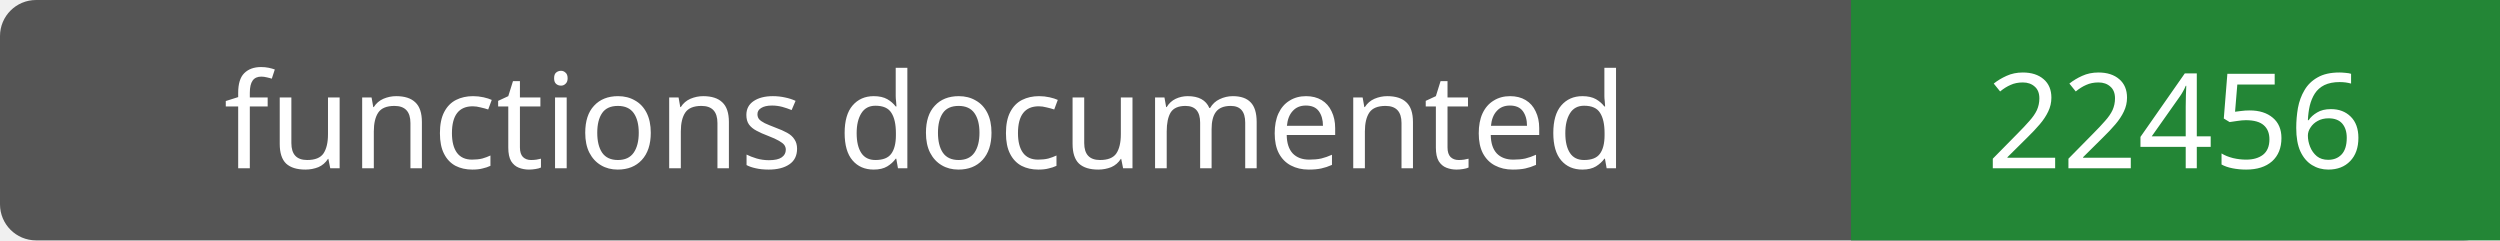
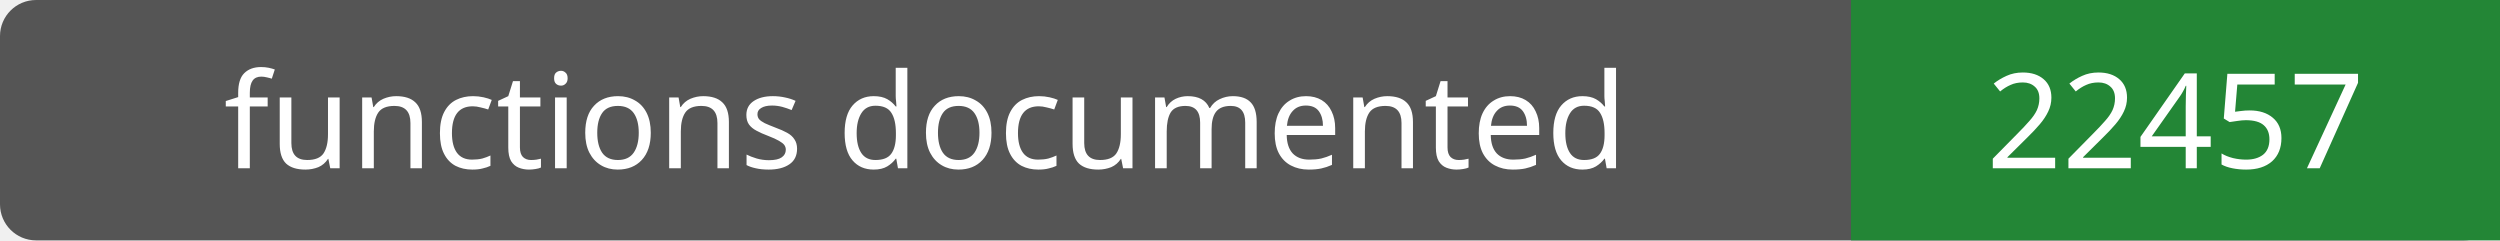
- <svg xmlns="http://www.w3.org/2000/svg" width="208" height="20" role="img" aria-label="functions documented: 22456">
+ <svg xmlns="http://www.w3.org/2000/svg" width="208" height="20" role="img" aria-label="functions documented: 22457">
  <rect width="208" height="20" rx="3" fill="#555" />
  <path fill="#238636" d="M154 0h54v20H154z" />
  <g fill="#fff" text-anchor="middle" font-family="Verdana,sans-serif" font-size="11">
    <text x="77.0" y="14">functions documented</text>
-     <text x="181.0" y="14">22456</text>
+     <text x="181.0" y="14">22457</text>
  </g>
</svg>
